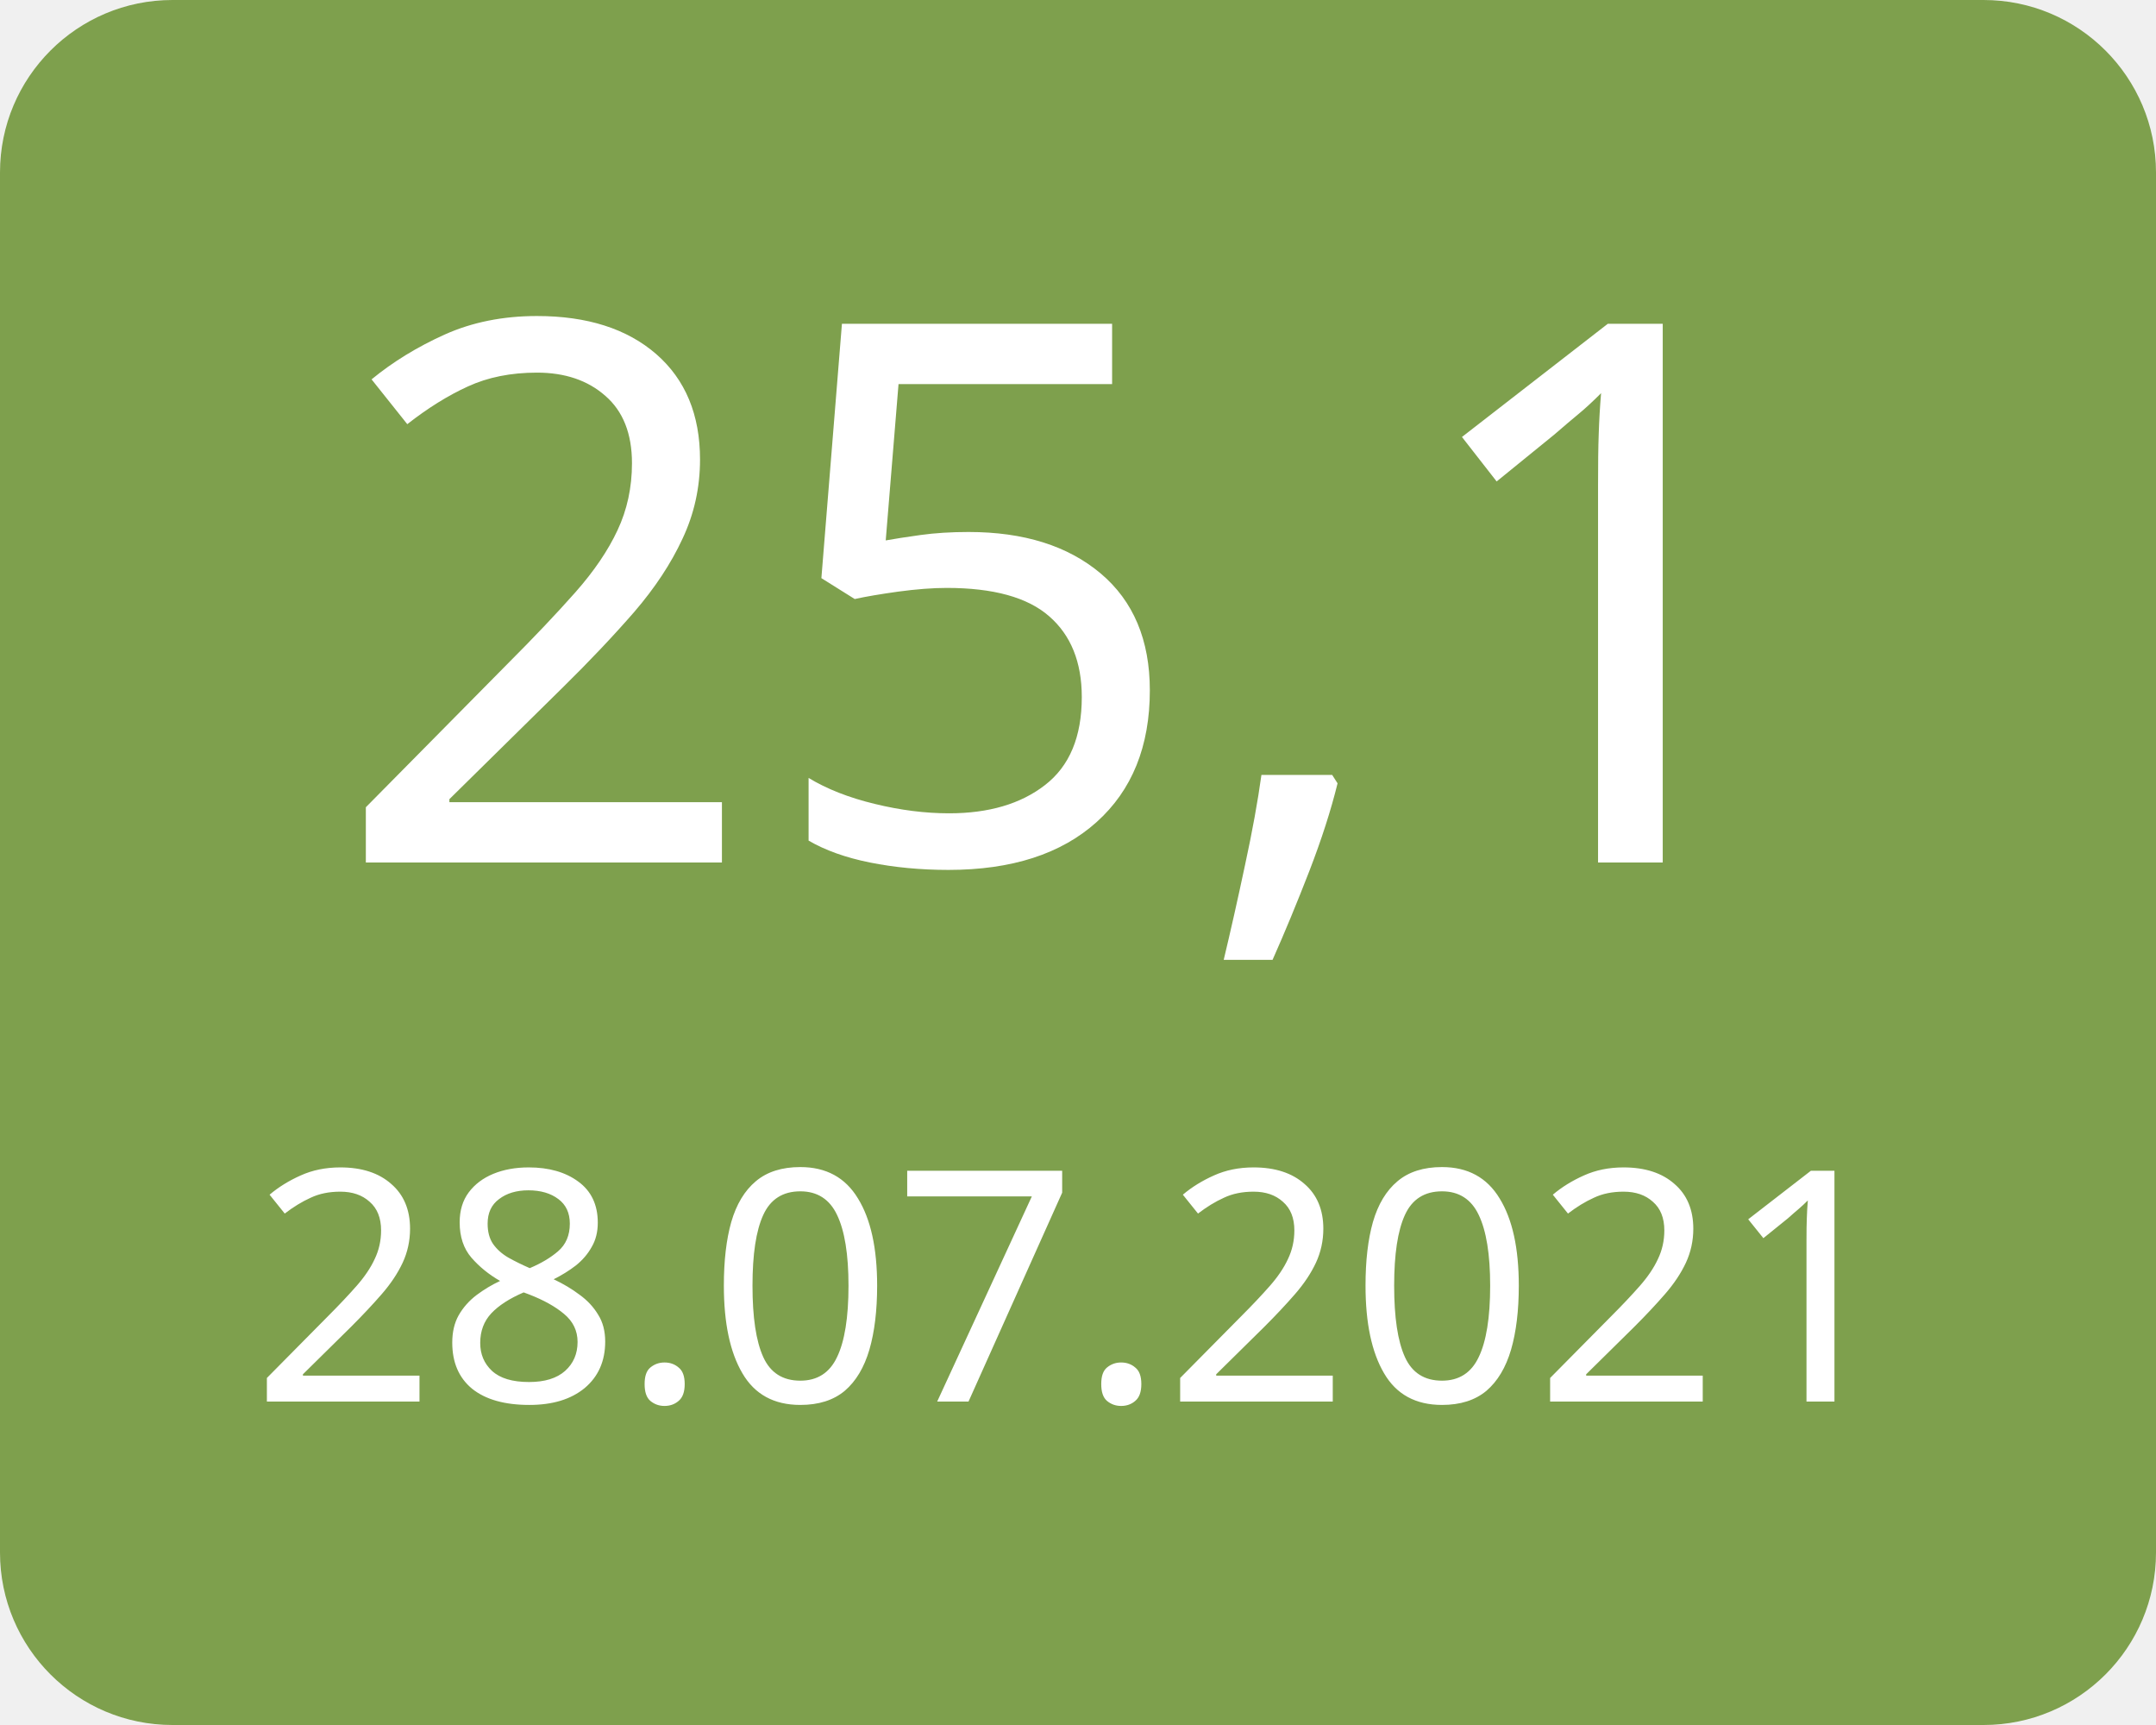
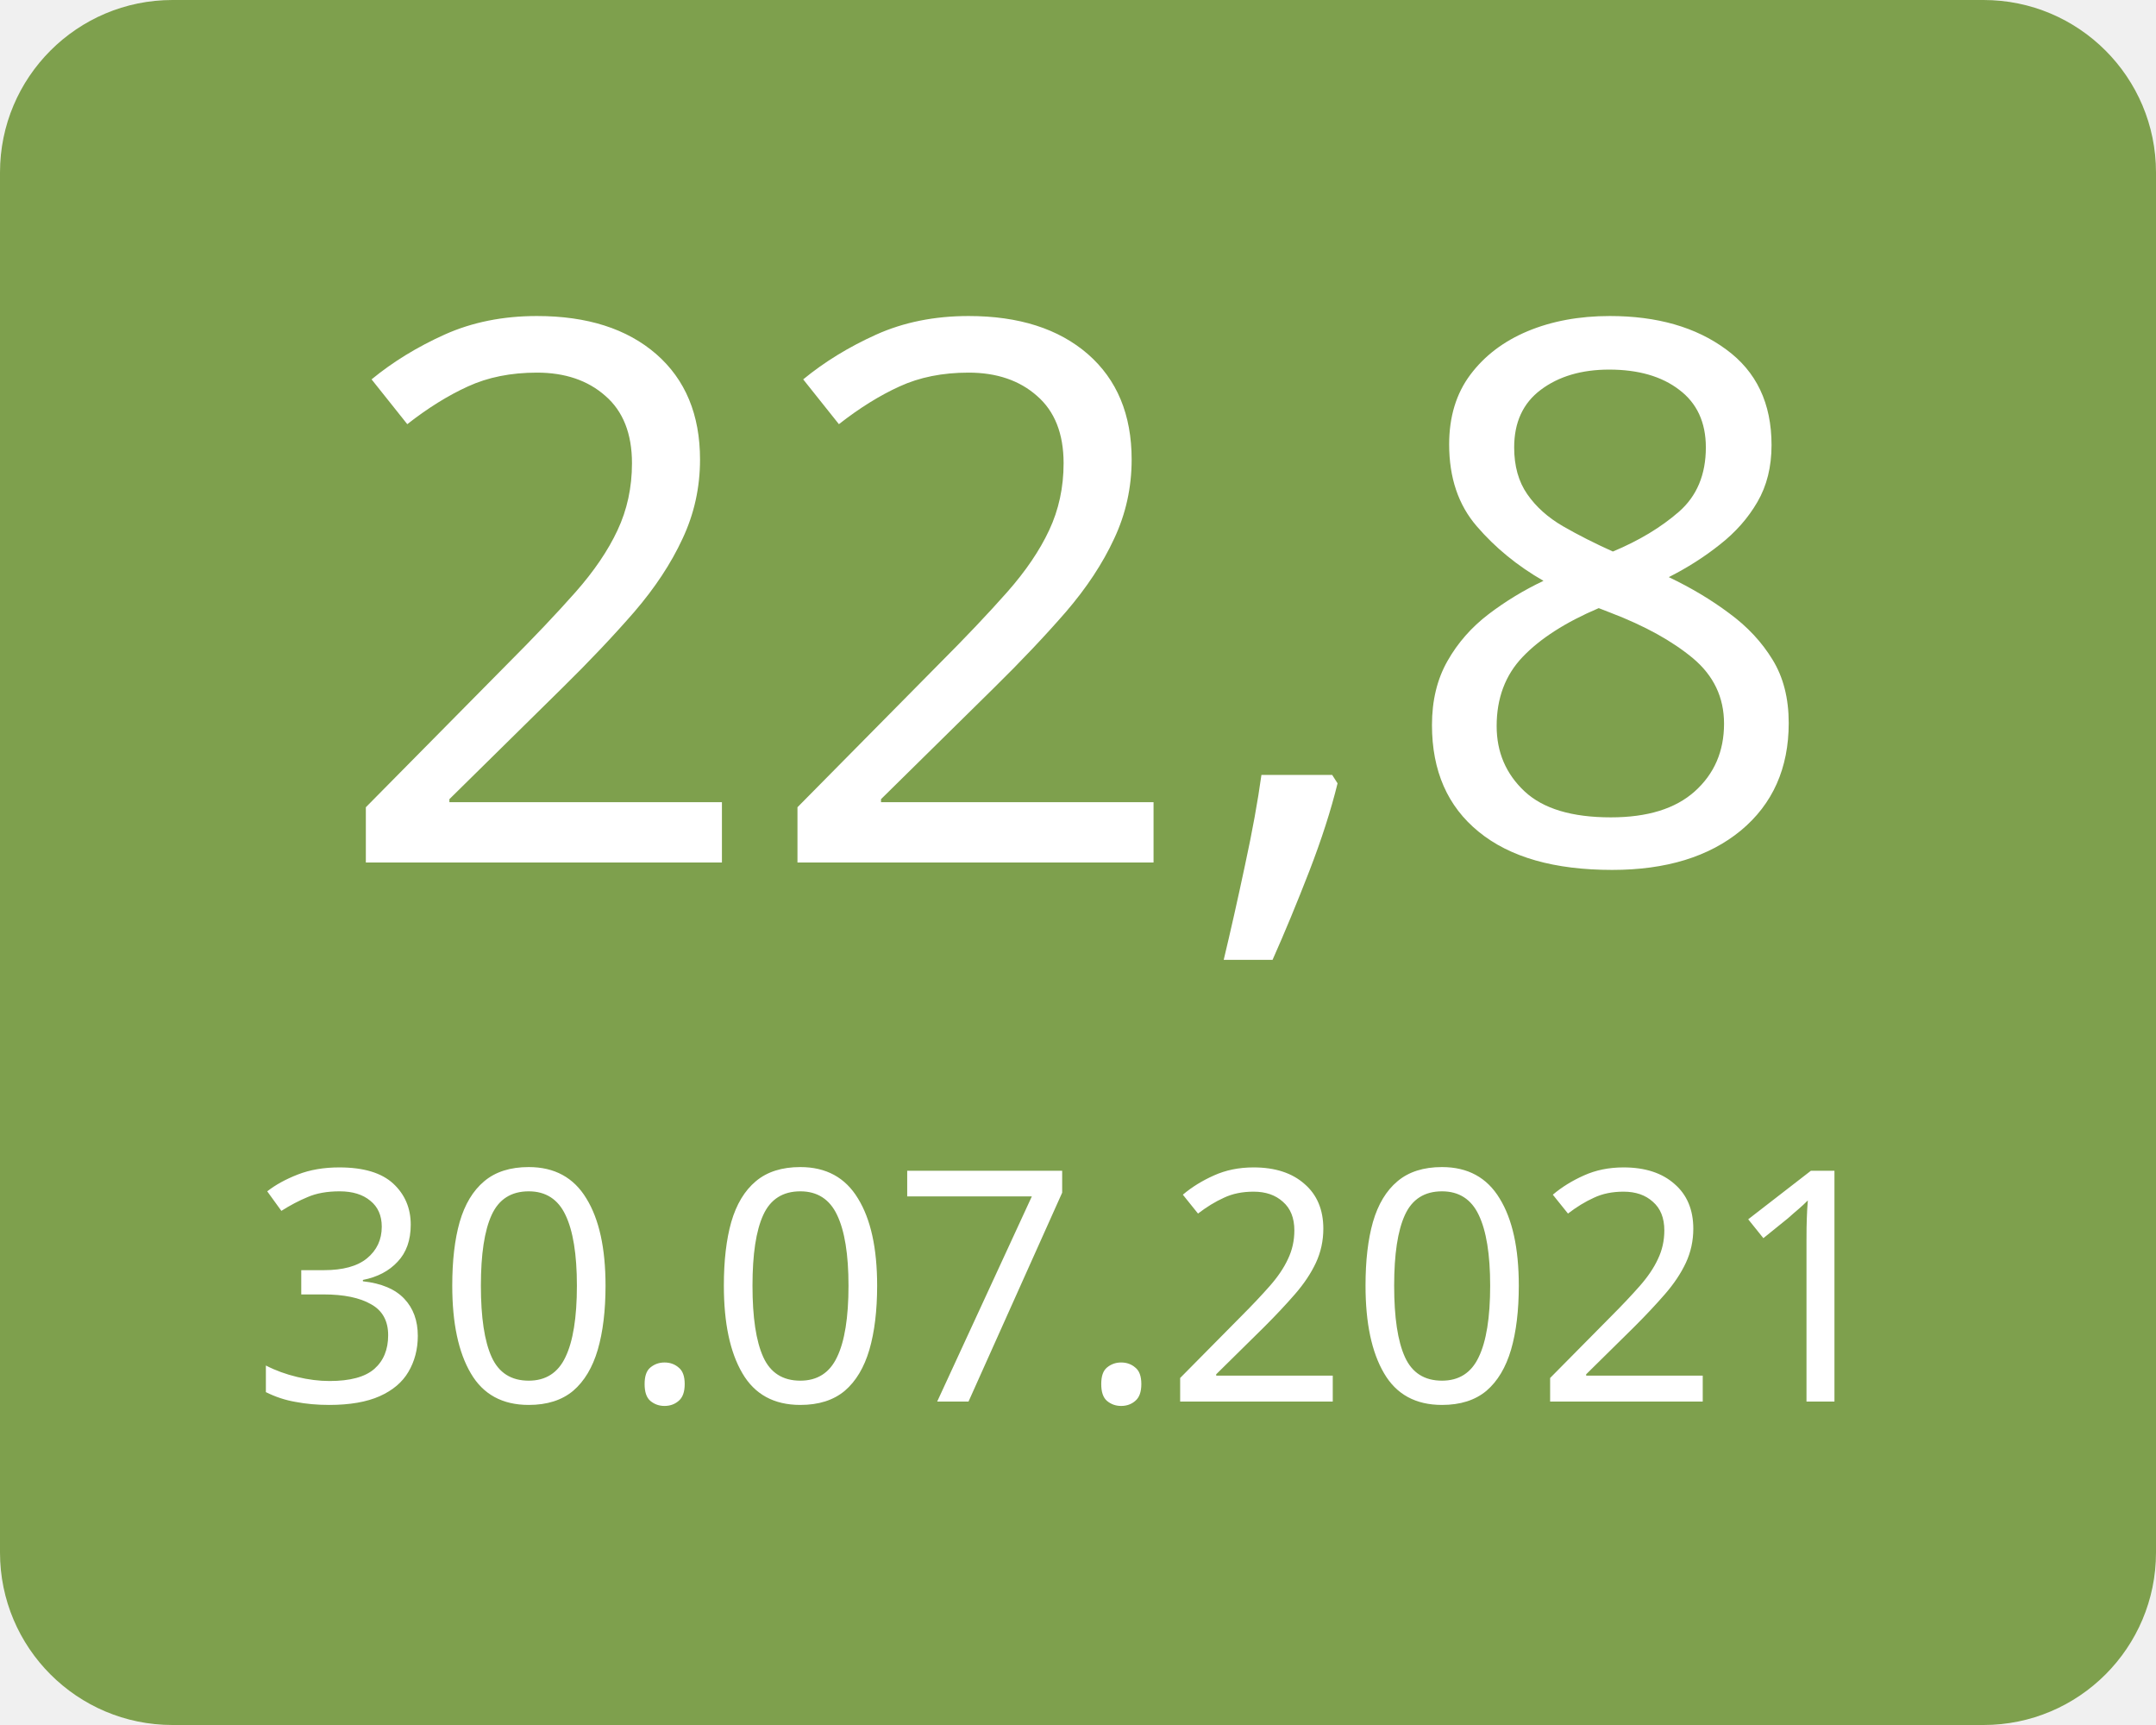
<svg xmlns="http://www.w3.org/2000/svg" width="100" height="80">
  <g>
    <rect x="0" y="0" width="100" height="80" fill="#7ea04d" rx="8" ry="8" />
-     <text x="50" y="40" font-family="Verdana" text-anchor="middle" font-size="35" fill="white">25,1</text>
-     <text x="50" y="65" font-family="Verdana" text-anchor="middle" font-size="15" fill="white">28.07.2021</text>
+     <text x="50" y="40" font-family="Verdana" text-anchor="middle" font-size="35" fill="white">22,8</text>
+     <text x="50" y="65" font-family="Verdana" text-anchor="middle" font-size="15" fill="white">30.07.2021</text>
  </g>
</svg>
